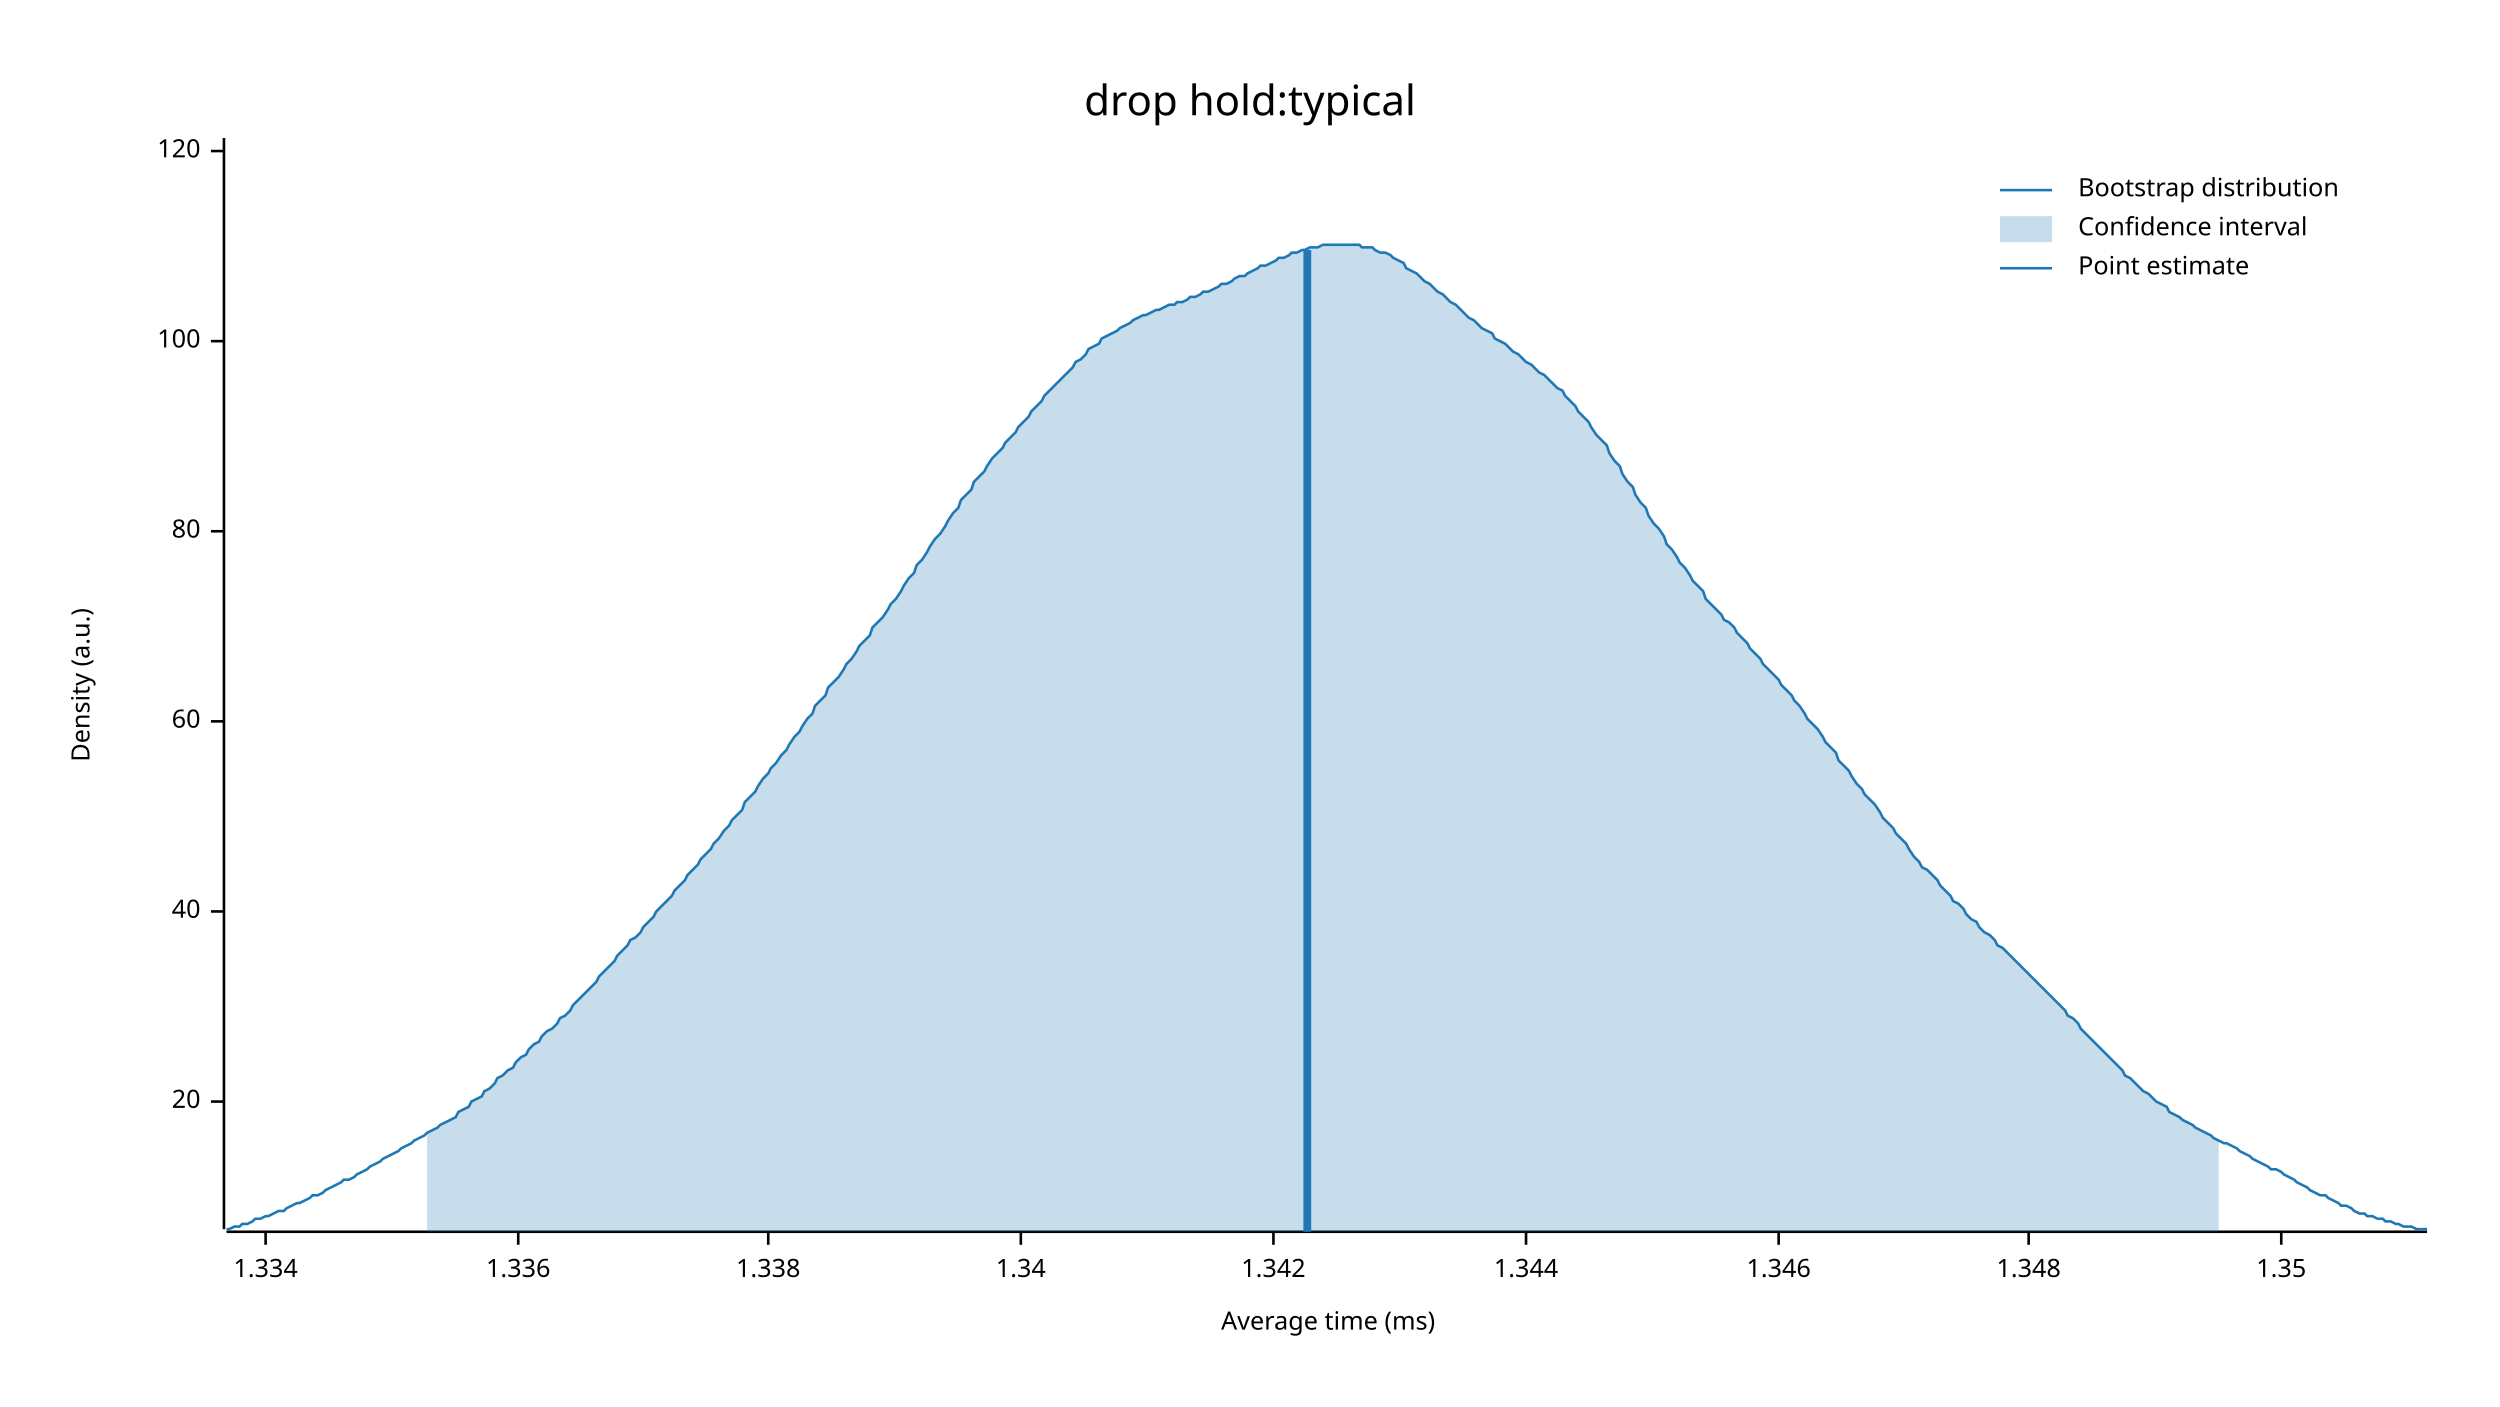
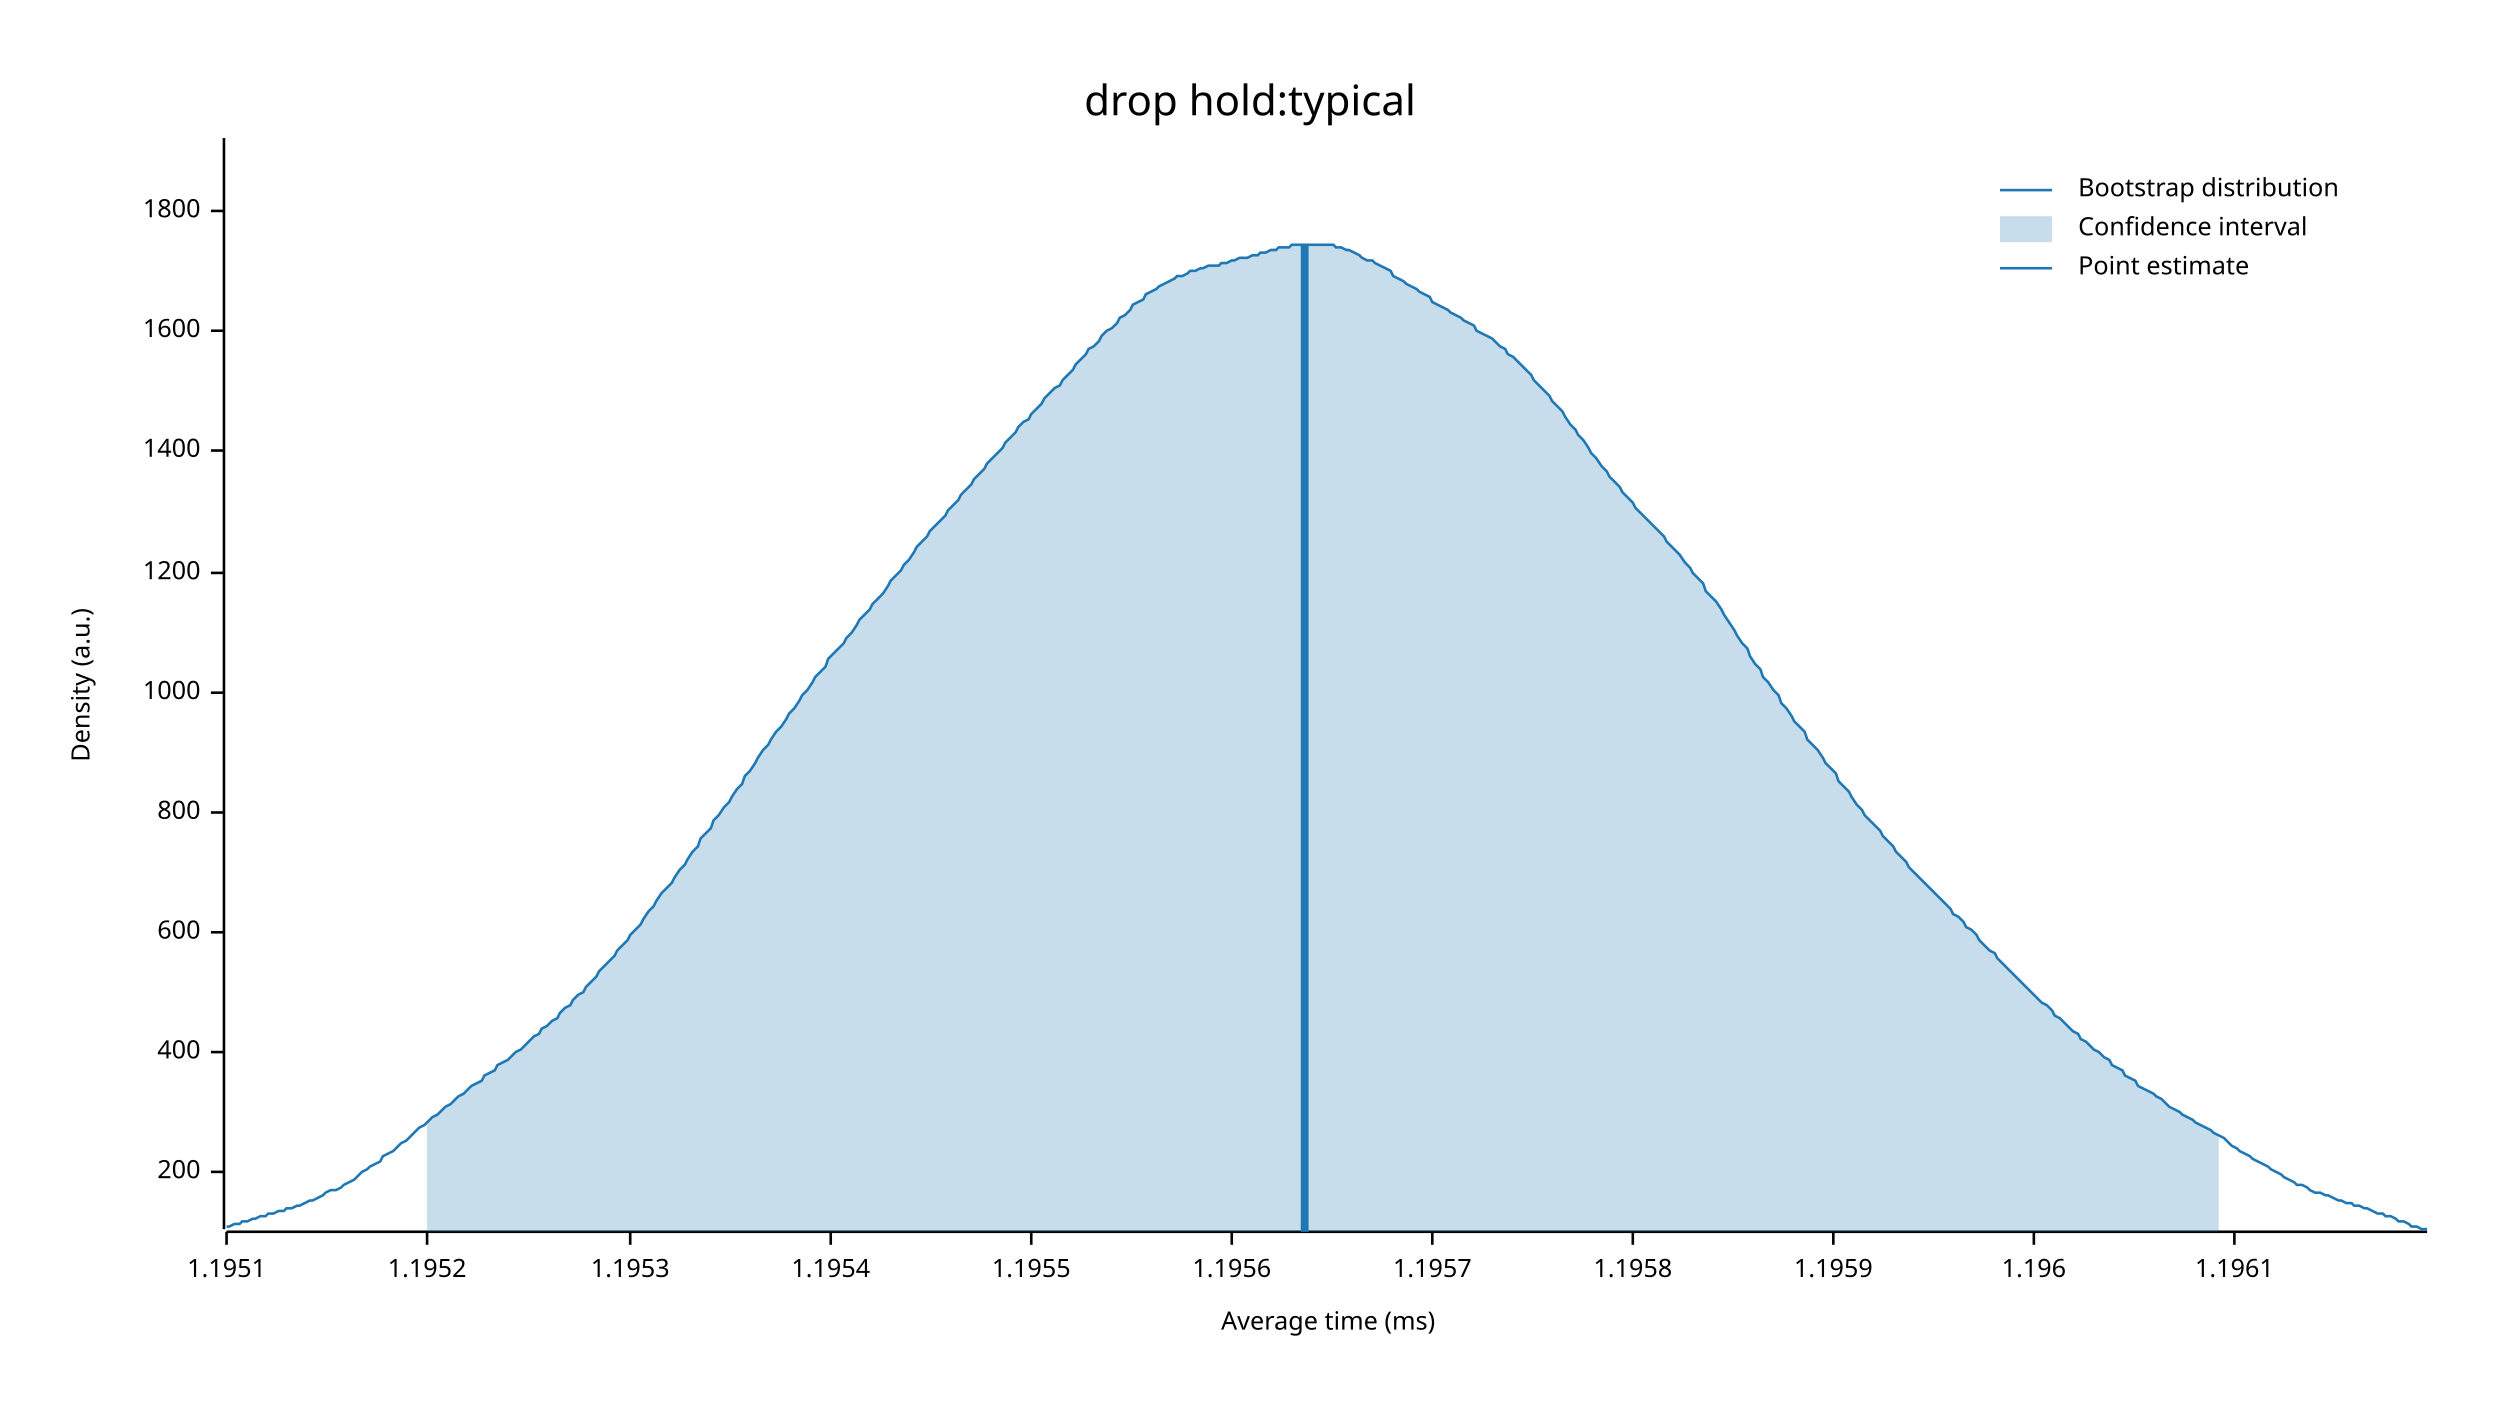
<svg xmlns="http://www.w3.org/2000/svg" width="960" height="540" viewBox="0 0 960 540">
  <text x="480" y="32" dy="0.76em" text-anchor="middle" font-family="sans-serif" font-size="16.129" opacity="1" fill="#000000">
drop hold:typical
</text>
  <text x="27" y="263" dy="0.76em" text-anchor="middle" font-family="sans-serif" font-size="9.677" opacity="1" fill="#000000" transform="rotate(270, 27, 263)">
Density (a.u.)
</text>
  <text x="510" y="513" dy="-0.5ex" text-anchor="middle" font-family="sans-serif" font-size="9.677" opacity="1" fill="#000000">
Average time (ms)
</text>
  <polyline fill="none" opacity="1" stroke="#000000" stroke-width="1" points="86,53 86,472 " />
-   <text x="77" y="423" dy="0.5ex" text-anchor="end" font-family="sans-serif" font-size="9.677" opacity="1" fill="#000000">
- 20
+   <text x="77" y="450" dy="0.5ex" text-anchor="end" font-family="sans-serif" font-size="9.677" opacity="1" fill="#000000">
+ 200
</text>
-   <polyline fill="none" opacity="1" stroke="#000000" stroke-width="1" points="81,423 86,423 " />
-   <text x="77" y="350" dy="0.5ex" text-anchor="end" font-family="sans-serif" font-size="9.677" opacity="1" fill="#000000">
- 40
+   <polyline fill="none" opacity="1" stroke="#000000" stroke-width="1" points="81,450 86,450 " />
+   <text x="77" y="404" dy="0.5ex" text-anchor="end" font-family="sans-serif" font-size="9.677" opacity="1" fill="#000000">
+ 400
</text>
-   <polyline fill="none" opacity="1" stroke="#000000" stroke-width="1" points="81,350 86,350 " />
-   <text x="77" y="277" dy="0.5ex" text-anchor="end" font-family="sans-serif" font-size="9.677" opacity="1" fill="#000000">
- 60
+   <polyline fill="none" opacity="1" stroke="#000000" stroke-width="1" points="81,404 86,404 " />
+   <text x="77" y="358" dy="0.5ex" text-anchor="end" font-family="sans-serif" font-size="9.677" opacity="1" fill="#000000">
+ 600
</text>
-   <polyline fill="none" opacity="1" stroke="#000000" stroke-width="1" points="81,277 86,277 " />
-   <text x="77" y="204" dy="0.5ex" text-anchor="end" font-family="sans-serif" font-size="9.677" opacity="1" fill="#000000">
- 80
+   <polyline fill="none" opacity="1" stroke="#000000" stroke-width="1" points="81,358 86,358 " />
+   <text x="77" y="312" dy="0.5ex" text-anchor="end" font-family="sans-serif" font-size="9.677" opacity="1" fill="#000000">
+ 800
</text>
-   <polyline fill="none" opacity="1" stroke="#000000" stroke-width="1" points="81,204 86,204 " />
-   <text x="77" y="131" dy="0.5ex" text-anchor="end" font-family="sans-serif" font-size="9.677" opacity="1" fill="#000000">
- 100
+   <polyline fill="none" opacity="1" stroke="#000000" stroke-width="1" points="81,312 86,312 " />
+   <text x="77" y="266" dy="0.5ex" text-anchor="end" font-family="sans-serif" font-size="9.677" opacity="1" fill="#000000">
+ 1000
</text>
-   <polyline fill="none" opacity="1" stroke="#000000" stroke-width="1" points="81,131 86,131 " />
-   <text x="77" y="58" dy="0.5ex" text-anchor="end" font-family="sans-serif" font-size="9.677" opacity="1" fill="#000000">
- 120
+   <polyline fill="none" opacity="1" stroke="#000000" stroke-width="1" points="81,266 86,266 " />
+   <text x="77" y="220" dy="0.5ex" text-anchor="end" font-family="sans-serif" font-size="9.677" opacity="1" fill="#000000">
+ 1200
</text>
-   <polyline fill="none" opacity="1" stroke="#000000" stroke-width="1" points="81,58 86,58 " />
+   <polyline fill="none" opacity="1" stroke="#000000" stroke-width="1" points="81,220 86,220 " />
+   <text x="77" y="173" dy="0.5ex" text-anchor="end" font-family="sans-serif" font-size="9.677" opacity="1" fill="#000000">
+ 1400
+ </text>
+   <polyline fill="none" opacity="1" stroke="#000000" stroke-width="1" points="81,173 86,173 " />
+   <text x="77" y="127" dy="0.5ex" text-anchor="end" font-family="sans-serif" font-size="9.677" opacity="1" fill="#000000">
+ 1600
+ </text>
+   <polyline fill="none" opacity="1" stroke="#000000" stroke-width="1" points="81,127 86,127 " />
+   <text x="77" y="81" dy="0.5ex" text-anchor="end" font-family="sans-serif" font-size="9.677" opacity="1" fill="#000000">
+ 1800
+ </text>
+   <polyline fill="none" opacity="1" stroke="#000000" stroke-width="1" points="81,81 86,81 " />
  <polyline fill="none" opacity="1" stroke="#000000" stroke-width="1" points="87,473 932,473 " />
-   <text x="102" y="483" dy="0.76em" text-anchor="middle" font-family="sans-serif" font-size="9.677" opacity="1" fill="#000000">
- 1.334
+   <text x="87" y="483" dy="0.76em" text-anchor="middle" font-family="sans-serif" font-size="9.677" opacity="1" fill="#000000">
+ 1.1951
</text>
-   <polyline fill="none" opacity="1" stroke="#000000" stroke-width="1" points="102,473 102,478 " />
-   <text x="199" y="483" dy="0.76em" text-anchor="middle" font-family="sans-serif" font-size="9.677" opacity="1" fill="#000000">
- 1.336
+   <polyline fill="none" opacity="1" stroke="#000000" stroke-width="1" points="87,473 87,478 " />
+   <text x="164" y="483" dy="0.76em" text-anchor="middle" font-family="sans-serif" font-size="9.677" opacity="1" fill="#000000">
+ 1.1952
</text>
-   <polyline fill="none" opacity="1" stroke="#000000" stroke-width="1" points="199,473 199,478 " />
-   <text x="295" y="483" dy="0.76em" text-anchor="middle" font-family="sans-serif" font-size="9.677" opacity="1" fill="#000000">
- 1.338
+   <polyline fill="none" opacity="1" stroke="#000000" stroke-width="1" points="164,473 164,478 " />
+   <text x="242" y="483" dy="0.76em" text-anchor="middle" font-family="sans-serif" font-size="9.677" opacity="1" fill="#000000">
+ 1.1953
</text>
-   <polyline fill="none" opacity="1" stroke="#000000" stroke-width="1" points="295,473 295,478 " />
-   <text x="392" y="483" dy="0.76em" text-anchor="middle" font-family="sans-serif" font-size="9.677" opacity="1" fill="#000000">
- 1.34
+   <polyline fill="none" opacity="1" stroke="#000000" stroke-width="1" points="242,473 242,478 " />
+   <text x="319" y="483" dy="0.76em" text-anchor="middle" font-family="sans-serif" font-size="9.677" opacity="1" fill="#000000">
+ 1.1954
</text>
-   <polyline fill="none" opacity="1" stroke="#000000" stroke-width="1" points="392,473 392,478 " />
-   <text x="489" y="483" dy="0.76em" text-anchor="middle" font-family="sans-serif" font-size="9.677" opacity="1" fill="#000000">
- 1.342
+   <polyline fill="none" opacity="1" stroke="#000000" stroke-width="1" points="319,473 319,478 " />
+   <text x="396" y="483" dy="0.76em" text-anchor="middle" font-family="sans-serif" font-size="9.677" opacity="1" fill="#000000">
+ 1.1955
</text>
-   <polyline fill="none" opacity="1" stroke="#000000" stroke-width="1" points="489,473 489,478 " />
-   <text x="586" y="483" dy="0.76em" text-anchor="middle" font-family="sans-serif" font-size="9.677" opacity="1" fill="#000000">
- 1.344
+   <polyline fill="none" opacity="1" stroke="#000000" stroke-width="1" points="396,473 396,478 " />
+   <text x="473" y="483" dy="0.76em" text-anchor="middle" font-family="sans-serif" font-size="9.677" opacity="1" fill="#000000">
+ 1.1956
</text>
-   <polyline fill="none" opacity="1" stroke="#000000" stroke-width="1" points="586,473 586,478 " />
-   <text x="683" y="483" dy="0.76em" text-anchor="middle" font-family="sans-serif" font-size="9.677" opacity="1" fill="#000000">
- 1.346
+   <polyline fill="none" opacity="1" stroke="#000000" stroke-width="1" points="473,473 473,478 " />
+   <text x="550" y="483" dy="0.76em" text-anchor="middle" font-family="sans-serif" font-size="9.677" opacity="1" fill="#000000">
+ 1.1957
</text>
-   <polyline fill="none" opacity="1" stroke="#000000" stroke-width="1" points="683,473 683,478 " />
-   <text x="779" y="483" dy="0.76em" text-anchor="middle" font-family="sans-serif" font-size="9.677" opacity="1" fill="#000000">
- 1.348
+   <polyline fill="none" opacity="1" stroke="#000000" stroke-width="1" points="550,473 550,478 " />
+   <text x="627" y="483" dy="0.76em" text-anchor="middle" font-family="sans-serif" font-size="9.677" opacity="1" fill="#000000">
+ 1.1958
</text>
-   <polyline fill="none" opacity="1" stroke="#000000" stroke-width="1" points="779,473 779,478 " />
-   <text x="876" y="483" dy="0.76em" text-anchor="middle" font-family="sans-serif" font-size="9.677" opacity="1" fill="#000000">
- 1.35
+   <polyline fill="none" opacity="1" stroke="#000000" stroke-width="1" points="627,473 627,478 " />
+   <text x="704" y="483" dy="0.76em" text-anchor="middle" font-family="sans-serif" font-size="9.677" opacity="1" fill="#000000">
+ 1.1959
</text>
-   <polyline fill="none" opacity="1" stroke="#000000" stroke-width="1" points="876,473 876,478 " />
-   <polyline fill="none" opacity="1" stroke="#1F78B4" stroke-width="1" points="87,472 88,472 90,471 92,471 93,470 95,470 97,469 98,468 100,468 102,467 103,467 105,466 107,465 109,465 110,464 112,463 114,462 115,462 117,461 119,460 120,459 122,459 124,458 125,457 127,456 129,455 131,454 132,453 134,453 136,452 137,451 139,450 141,449 142,448 144,447 146,446 147,445 149,444 151,443 153,442 154,441 156,440 158,439 159,438 161,437 163,436 164,435 166,434 168,433 169,432 171,431 173,430 175,429 176,427 178,426 180,425 181,423 183,422 185,421 186,419 188,418 190,416 191,414 193,413 195,411 197,410 198,408 200,406 202,405 203,403 205,401 207,400 208,398 210,396 212,395 214,393 215,391 217,390 219,388 220,386 222,384 224,382 225,381 227,379 229,377 230,375 232,373 234,371 236,369 237,367 239,365 241,363 242,361 244,360 246,358 247,356 249,354 251,352 252,350 254,348 256,346 258,344 259,342 261,340 263,338 264,336 266,334 268,332 269,330 271,328 273,326 274,324 276,322 278,319 280,317 281,315 283,313 285,311 286,308 288,306 290,304 291,302 293,299 295,297 296,295 298,293 300,290 302,288 303,286 305,283 307,281 308,279 310,276 312,274 313,271 315,269 317,267 318,264 320,262 322,260 324,257 325,255 327,253 329,250 330,248 332,246 334,244 335,241 337,239 339,237 341,234 342,232 344,230 346,227 347,225 349,222 351,220 352,217 354,215 356,212 357,210 359,207 361,205 363,202 364,200 366,197 368,195 369,192 371,190 373,188 374,185 376,183 378,181 379,179 381,176 383,174 385,172 386,170 388,168 390,166 391,164 393,162 395,160 396,158 398,156 400,154 401,152 403,150 405,148 407,146 408,145 410,143 412,141 413,139 415,138 417,136 418,134 420,133 422,132 423,130 425,129 427,128 429,127 430,126 432,125 434,124 435,123 437,122 439,121 440,121 442,120 444,119 445,119 447,118 449,117 451,117 452,116 454,116 456,115 457,114 459,114 461,113 462,112 464,112 466,111 468,110 469,109 471,109 473,108 474,107 476,106 478,106 479,105 481,104 483,103 484,102 486,102 488,101 490,100 491,99 493,99 495,98 496,97 498,97 500,96 501,96 503,95 505,95 506,95 508,94 510,94 512,94 513,94 515,94 517,94 518,94 520,94 522,94 523,95 525,95 527,95 528,96 530,97 532,97 534,98 535,99 537,100 539,101 540,103 542,104 544,105 545,106 547,108 549,109 550,110 552,112 554,113 556,115 557,116 559,117 561,119 562,120 564,122 566,123 567,124 569,126 571,127 573,128 574,130 576,131 578,132 579,133 581,135 583,136 584,137 586,139 588,140 589,141 591,143 593,144 595,146 596,147 598,149 600,150 601,152 603,154 605,156 606,158 608,160 610,162 611,164 613,167 615,169 617,171 618,174 620,177 622,179 623,182 625,185 627,187 628,190 630,193 632,195 633,198 635,201 637,203 639,206 640,209 642,211 644,214 645,216 647,218 649,221 650,223 652,225 654,227 655,230 657,232 659,234 661,236 662,238 664,239 666,241 667,243 669,245 671,247 672,249 674,251 676,253 677,255 679,257 681,259 683,261 684,263 686,265 688,267 689,269 691,271 693,274 694,276 696,278 698,280 700,283 701,285 703,287 705,289 706,292 708,294 710,296 711,298 713,301 715,303 716,305 718,307 720,309 722,312 723,314 725,316 727,318 728,320 730,322 732,324 733,326 735,329 737,331 738,333 740,334 742,336 744,338 745,340 747,342 749,344 750,346 752,347 754,349 755,351 757,353 759,354 760,356 762,358 764,359 766,361 767,363 769,364 771,366 772,367 774,369 776,371 777,372 779,374 781,376 782,377 784,379 786,381 788,383 789,384 791,386 793,388 794,390 796,391 798,393 799,395 801,397 803,399 804,400 806,402 808,404 810,406 811,407 813,409 815,411 816,413 818,414 820,416 821,417 823,419 825,420 827,422 828,423 830,424 832,425 833,427 835,428 837,429 838,430 840,431 842,432 843,433 845,434 847,435 849,436 850,437 852,438 854,439 855,439 857,440 859,441 860,442 862,443 864,444 865,445 867,446 869,447 871,448 872,449 874,449 876,450 877,451 879,452 881,453 882,454 884,455 886,456 887,457 889,458 891,459 893,459 894,460 896,461 898,462 899,463 901,463 903,464 904,465 906,466 908,466 909,467 911,467 913,468 915,468 916,469 918,469 920,470 921,470 923,471 925,471 926,471 928,472 930,472 932,472 " />
-   <polygon opacity="0.25" fill="#1F78B4" points="164,435 166,434 168,433 169,432 171,431 173,430 175,429 176,427 178,426 180,425 181,423 183,422 185,421 186,419 188,418 190,416 191,414 193,413 195,411 197,410 198,408 200,406 202,405 203,403 205,401 207,400 208,398 210,396 212,395 214,393 215,391 217,390 219,388 220,386 222,384 224,382 225,381 227,379 229,377 230,375 232,373 234,371 236,369 237,367 239,365 241,363 242,361 244,360 246,358 247,356 249,354 251,352 252,350 254,348 256,346 258,344 259,342 261,340 263,338 264,336 266,334 268,332 269,330 271,328 273,326 274,324 276,322 278,319 280,317 281,315 283,313 285,311 286,308 288,306 290,304 291,302 293,299 295,297 296,295 298,293 300,290 302,288 303,286 305,283 307,281 308,279 310,276 312,274 313,271 315,269 317,267 318,264 320,262 322,260 324,257 325,255 327,253 329,250 330,248 332,246 334,244 335,241 337,239 339,237 341,234 342,232 344,230 346,227 347,225 349,222 351,220 352,217 354,215 356,212 357,210 359,207 361,205 363,202 364,200 366,197 368,195 369,192 371,190 373,188 374,185 376,183 378,181 379,179 381,176 383,174 385,172 386,170 388,168 390,166 391,164 393,162 395,160 396,158 398,156 400,154 401,152 403,150 405,148 407,146 408,145 410,143 412,141 413,139 415,138 417,136 418,134 420,133 422,132 423,130 425,129 427,128 429,127 430,126 432,125 434,124 435,123 437,122 439,121 440,121 442,120 444,119 445,119 447,118 449,117 451,117 452,116 454,116 456,115 457,114 459,114 461,113 462,112 464,112 466,111 468,110 469,109 471,109 473,108 474,107 476,106 478,106 479,105 481,104 483,103 484,102 486,102 488,101 490,100 491,99 493,99 495,98 496,97 498,97 500,96 501,96 503,95 505,95 506,95 508,94 510,94 512,94 513,94 515,94 517,94 518,94 520,94 522,94 523,95 525,95 527,95 528,96 530,97 532,97 534,98 535,99 537,100 539,101 540,103 542,104 544,105 545,106 547,108 549,109 550,110 552,112 554,113 556,115 557,116 559,117 561,119 562,120 564,122 566,123 567,124 569,126 571,127 573,128 574,130 576,131 578,132 579,133 581,135 583,136 584,137 586,139 588,140 589,141 591,143 593,144 595,146 596,147 598,149 600,150 601,152 603,154 605,156 606,158 608,160 610,162 611,164 613,167 615,169 617,171 618,174 620,177 622,179 623,182 625,185 627,187 628,190 630,193 632,195 633,198 635,201 637,203 639,206 640,209 642,211 644,214 645,216 647,218 649,221 650,223 652,225 654,227 655,230 657,232 659,234 661,236 662,238 664,239 666,241 667,243 669,245 671,247 672,249 674,251 676,253 677,255 679,257 681,259 683,261 684,263 686,265 688,267 689,269 691,271 693,274 694,276 696,278 698,280 700,283 701,285 703,287 705,289 706,292 708,294 710,296 711,298 713,301 715,303 716,305 718,307 720,309 722,312 723,314 725,316 727,318 728,320 730,322 732,324 733,326 735,329 737,331 738,333 740,334 742,336 744,338 745,340 747,342 749,344 750,346 752,347 754,349 755,351 757,353 759,354 760,356 762,358 764,359 766,361 767,363 769,364 771,366 772,367 774,369 776,371 777,372 779,374 781,376 782,377 784,379 786,381 788,383 789,384 791,386 793,388 794,390 796,391 798,393 799,395 801,397 803,399 804,400 806,402 808,404 810,406 811,407 813,409 815,411 816,413 818,414 820,416 821,417 823,419 825,420 827,422 828,423 830,424 832,425 833,427 835,428 837,429 838,430 840,431 842,432 843,433 845,434 847,435 849,436 850,437 852,438 852,473 164,473 " />
-   <polyline fill="none" opacity="1" stroke="#1F78B4" stroke-width="3" points="502,473 502,96 " />
+   <polyline fill="none" opacity="1" stroke="#000000" stroke-width="1" points="704,473 704,478 " />
+   <text x="781" y="483" dy="0.76em" text-anchor="middle" font-family="sans-serif" font-size="9.677" opacity="1" fill="#000000">
+ 1.196
+ </text>
+   <polyline fill="none" opacity="1" stroke="#000000" stroke-width="1" points="781,473 781,478 " />
+   <text x="858" y="483" dy="0.76em" text-anchor="middle" font-family="sans-serif" font-size="9.677" opacity="1" fill="#000000">
+ 1.1961
+ </text>
+   <polyline fill="none" opacity="1" stroke="#000000" stroke-width="1" points="858,473 858,478 " />
+   <polyline fill="none" opacity="1" stroke="#1F78B4" stroke-width="1" points="87,471 88,471 90,470 92,470 93,469 95,469 97,468 98,468 100,467 102,467 103,466 105,466 107,465 109,465 110,464 112,464 114,463 115,463 117,462 119,461 120,461 122,460 124,459 125,458 127,457 129,457 131,456 132,455 134,454 136,453 137,452 139,450 141,449 142,448 144,447 146,446 147,444 149,443 151,442 153,440 154,439 156,438 158,436 159,435 161,433 163,432 164,431 166,429 168,428 169,427 171,425 173,424 175,422 176,421 178,420 180,418 181,417 183,416 185,415 186,413 188,412 190,411 191,409 193,408 195,407 197,405 198,404 200,403 202,401 203,400 205,398 207,397 208,395 210,394 212,392 214,391 215,389 217,387 219,386 220,384 222,382 224,381 225,379 227,377 229,375 230,373 232,371 234,369 236,367 237,365 239,363 241,361 242,359 244,357 246,355 247,353 249,350 251,348 252,346 254,343 256,341 258,339 259,337 261,334 263,332 264,330 266,327 268,325 269,322 271,320 273,318 274,315 276,313 278,310 280,308 281,306 283,303 285,301 286,298 288,296 290,293 291,291 293,288 295,286 296,284 298,281 300,279 302,276 303,274 305,272 307,269 308,267 310,265 312,262 313,260 315,258 317,256 318,253 320,251 322,249 324,247 325,245 327,243 329,240 330,238 332,236 334,234 335,232 337,230 339,228 341,225 342,223 344,221 346,219 347,217 349,215 351,212 352,210 354,208 356,206 357,204 359,202 361,200 363,198 364,196 366,194 368,192 369,190 371,188 373,186 374,184 376,182 378,180 379,178 381,176 383,174 385,172 386,170 388,168 390,166 391,164 393,162 395,161 396,159 398,157 400,155 401,153 403,151 405,149 407,148 408,146 410,144 412,142 413,140 415,138 417,136 418,134 420,133 422,131 423,129 425,127 427,126 429,124 430,122 432,121 434,119 435,117 437,116 439,115 440,113 442,112 444,111 445,110 447,109 449,108 451,107 452,106 454,106 456,105 457,104 459,104 461,103 462,103 464,102 466,102 468,102 469,101 471,101 473,100 474,100 476,99 478,99 479,99 481,98 483,98 484,97 486,97 488,96 490,96 491,95 493,95 495,95 496,94 498,94 500,94 501,94 503,94 505,94 506,94 508,94 510,94 512,94 513,95 515,95 517,96 518,96 520,97 522,98 523,99 525,100 527,100 528,101 530,102 532,103 534,104 535,106 537,107 539,108 540,109 542,110 544,111 545,112 547,113 549,114 550,116 552,117 554,118 556,119 557,120 559,121 561,122 562,123 564,124 566,125 567,127 569,128 571,129 573,130 574,131 576,133 578,134 579,136 581,137 583,139 584,140 586,142 588,144 589,146 591,148 593,150 595,152 596,154 598,156 600,158 601,160 603,163 605,165 606,167 608,169 610,172 611,174 613,176 615,179 617,181 618,183 620,185 622,187 623,189 625,191 627,193 628,195 630,197 632,199 633,200 635,202 637,204 639,206 640,208 642,210 644,212 645,213 647,216 649,218 650,220 652,222 654,224 655,227 657,229 659,231 661,234 662,236 664,239 666,242 667,244 669,247 671,249 672,252 674,255 676,257 677,260 679,262 681,265 683,267 684,270 686,272 688,275 689,277 691,279 693,281 694,284 696,286 698,288 700,291 701,293 703,295 705,297 706,300 708,302 710,304 711,306 713,309 715,311 716,313 718,315 720,317 722,319 723,321 725,323 727,325 728,327 730,329 732,331 733,333 735,335 737,337 738,338 740,340 742,342 744,344 745,345 747,347 749,349 750,351 752,352 754,354 755,356 757,357 759,359 760,361 762,363 764,365 766,366 767,368 769,370 771,372 772,373 774,375 776,377 777,378 779,380 781,382 782,383 784,385 786,386 788,388 789,390 791,391 793,393 794,394 796,396 798,397 799,399 801,400 803,402 804,403 806,404 808,406 810,407 811,409 813,410 815,411 816,413 818,414 820,415 821,417 823,418 825,419 827,420 828,421 830,422 832,424 833,425 835,426 837,427 838,428 840,429 842,430 843,431 845,432 847,433 849,434 850,435 852,436 854,437 855,438 857,440 859,441 860,442 862,443 864,444 865,445 867,446 869,447 871,448 872,449 874,450 876,451 877,452 879,453 881,454 882,455 884,455 886,456 887,457 889,458 891,458 893,459 894,459 896,460 898,461 899,461 901,462 903,462 904,463 906,463 908,464 909,464 911,465 913,466 915,466 916,467 918,467 920,468 921,469 923,469 925,470 926,471 928,471 930,472 932,472 " />
+   <polygon opacity="0.25" fill="#1F78B4" points="164,431 166,429 168,428 169,427 171,425 173,424 175,422 176,421 178,420 180,418 181,417 183,416 185,415 186,413 188,412 190,411 191,409 193,408 195,407 197,405 198,404 200,403 202,401 203,400 205,398 207,397 208,395 210,394 212,392 214,391 215,389 217,387 219,386 220,384 222,382 224,381 225,379 227,377 229,375 230,373 232,371 234,369 236,367 237,365 239,363 241,361 242,359 244,357 246,355 247,353 249,350 251,348 252,346 254,343 256,341 258,339 259,337 261,334 263,332 264,330 266,327 268,325 269,322 271,320 273,318 274,315 276,313 278,310 280,308 281,306 283,303 285,301 286,298 288,296 290,293 291,291 293,288 295,286 296,284 298,281 300,279 302,276 303,274 305,272 307,269 308,267 310,265 312,262 313,260 315,258 317,256 318,253 320,251 322,249 324,247 325,245 327,243 329,240 330,238 332,236 334,234 335,232 337,230 339,228 341,225 342,223 344,221 346,219 347,217 349,215 351,212 352,210 354,208 356,206 357,204 359,202 361,200 363,198 364,196 366,194 368,192 369,190 371,188 373,186 374,184 376,182 378,180 379,178 381,176 383,174 385,172 386,170 388,168 390,166 391,164 393,162 395,161 396,159 398,157 400,155 401,153 403,151 405,149 407,148 408,146 410,144 412,142 413,140 415,138 417,136 418,134 420,133 422,131 423,129 425,127 427,126 429,124 430,122 432,121 434,119 435,117 437,116 439,115 440,113 442,112 444,111 445,110 447,109 449,108 451,107 452,106 454,106 456,105 457,104 459,104 461,103 462,103 464,102 466,102 468,102 469,101 471,101 473,100 474,100 476,99 478,99 479,99 481,98 483,98 484,97 486,97 488,96 490,96 491,95 493,95 495,95 496,94 498,94 500,94 501,94 503,94 505,94 506,94 508,94 510,94 512,94 513,95 515,95 517,96 518,96 520,97 522,98 523,99 525,100 527,100 528,101 530,102 532,103 534,104 535,106 537,107 539,108 540,109 542,110 544,111 545,112 547,113 549,114 550,116 552,117 554,118 556,119 557,120 559,121 561,122 562,123 564,124 566,125 567,127 569,128 571,129 573,130 574,131 576,133 578,134 579,136 581,137 583,139 584,140 586,142 588,144 589,146 591,148 593,150 595,152 596,154 598,156 600,158 601,160 603,163 605,165 606,167 608,169 610,172 611,174 613,176 615,179 617,181 618,183 620,185 622,187 623,189 625,191 627,193 628,195 630,197 632,199 633,200 635,202 637,204 639,206 640,208 642,210 644,212 645,213 647,216 649,218 650,220 652,222 654,224 655,227 657,229 659,231 661,234 662,236 664,239 666,242 667,244 669,247 671,249 672,252 674,255 676,257 677,260 679,262 681,265 683,267 684,270 686,272 688,275 689,277 691,279 693,281 694,284 696,286 698,288 700,291 701,293 703,295 705,297 706,300 708,302 710,304 711,306 713,309 715,311 716,313 718,315 720,317 722,319 723,321 725,323 727,325 728,327 730,329 732,331 733,333 735,335 737,337 738,338 740,340 742,342 744,344 745,345 747,347 749,349 750,351 752,352 754,354 755,356 757,357 759,359 760,361 762,363 764,365 766,366 767,368 769,370 771,372 772,373 774,375 776,377 777,378 779,380 781,382 782,383 784,385 786,386 788,388 789,390 791,391 793,393 794,394 796,396 798,397 799,399 801,400 803,402 804,403 806,404 808,406 810,407 811,409 813,410 815,411 816,413 818,414 820,415 821,417 823,418 825,419 827,420 828,421 830,422 832,424 833,425 835,426 837,427 838,428 840,429 842,430 843,431 845,432 847,433 849,434 850,435 852,436 852,473 164,473 " />
+   <polyline fill="none" opacity="1" stroke="#1F78B4" stroke-width="3" points="501,473 501,94 " />
  <text x="798" y="68" dy="0.76em" text-anchor="start" font-family="sans-serif" font-size="9.677" opacity="1" fill="#000000">
Bootstrap distribution
</text>
  <text x="798" y="83" dy="0.76em" text-anchor="start" font-family="sans-serif" font-size="9.677" opacity="1" fill="#000000">
Confidence interval
</text>
  <text x="798" y="98" dy="0.76em" text-anchor="start" font-family="sans-serif" font-size="9.677" opacity="1" fill="#000000">
Point estimate
</text>
  <polyline fill="none" opacity="1" stroke="#1F78B4" stroke-width="1" points="768,73 788,73 " />
  <rect x="768" y="83" width="20" height="10" opacity="0.25" fill="#1F78B4" stroke="none" />
  <polyline fill="none" opacity="1" stroke="#1F78B4" stroke-width="1" points="768,103 788,103 " />
</svg>
